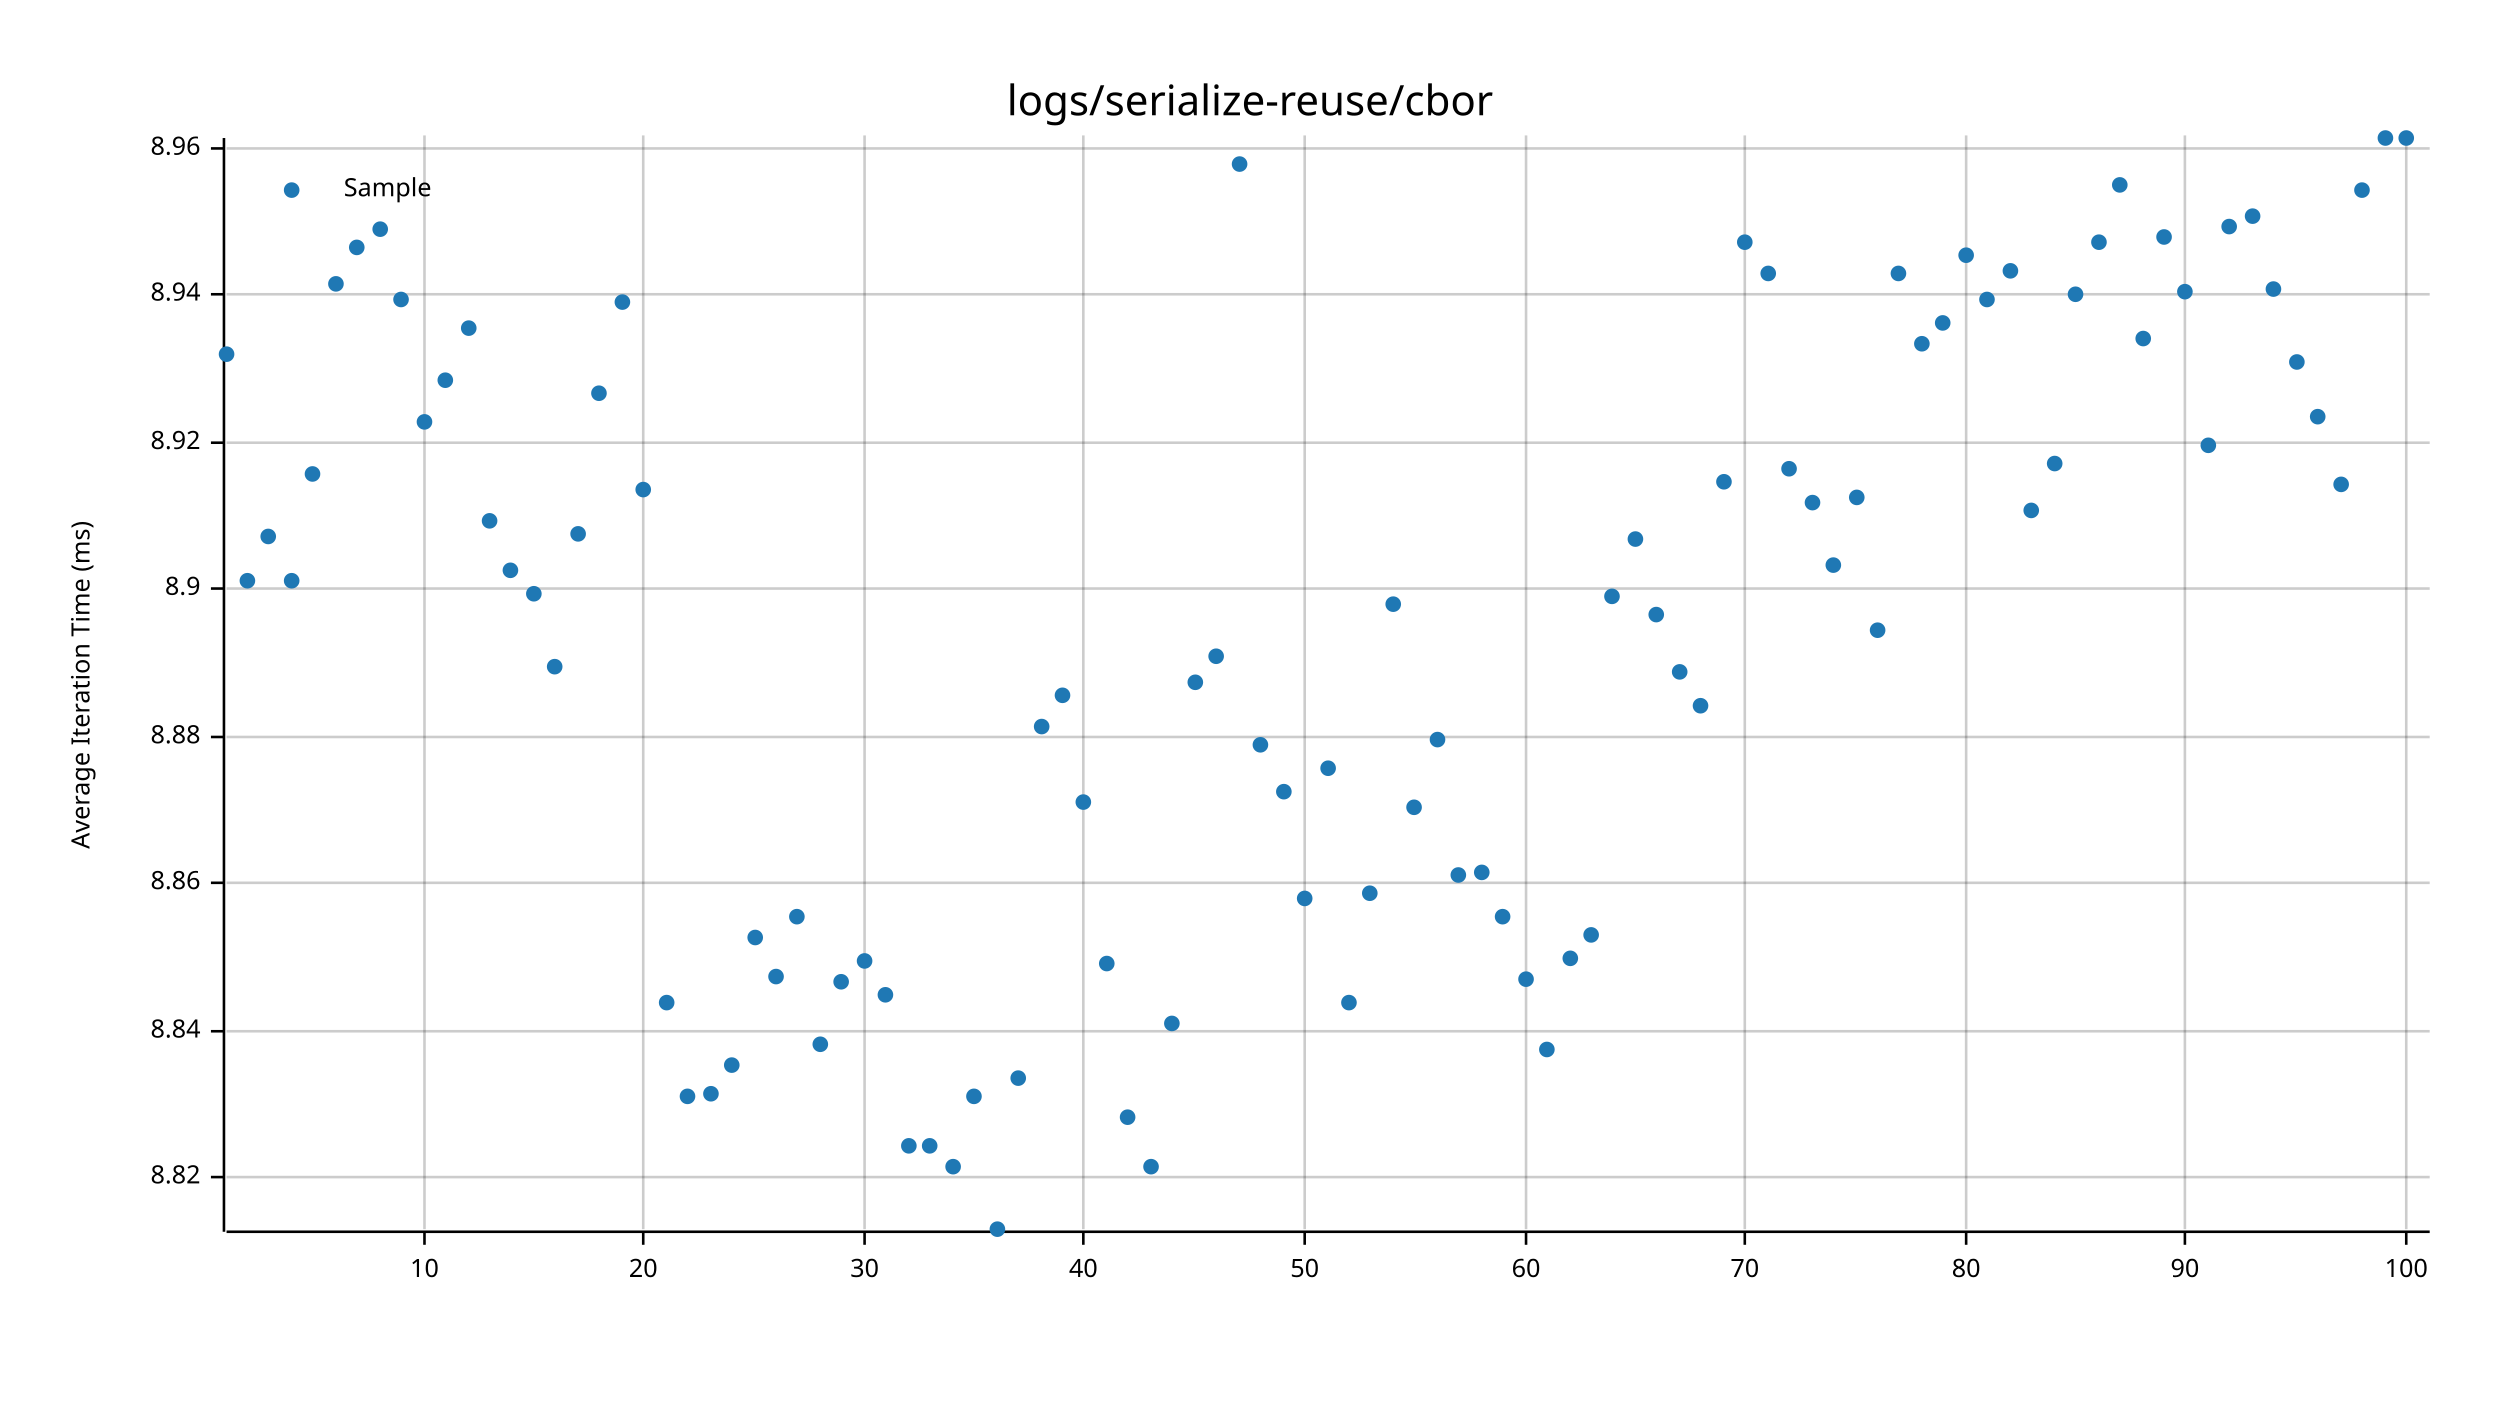
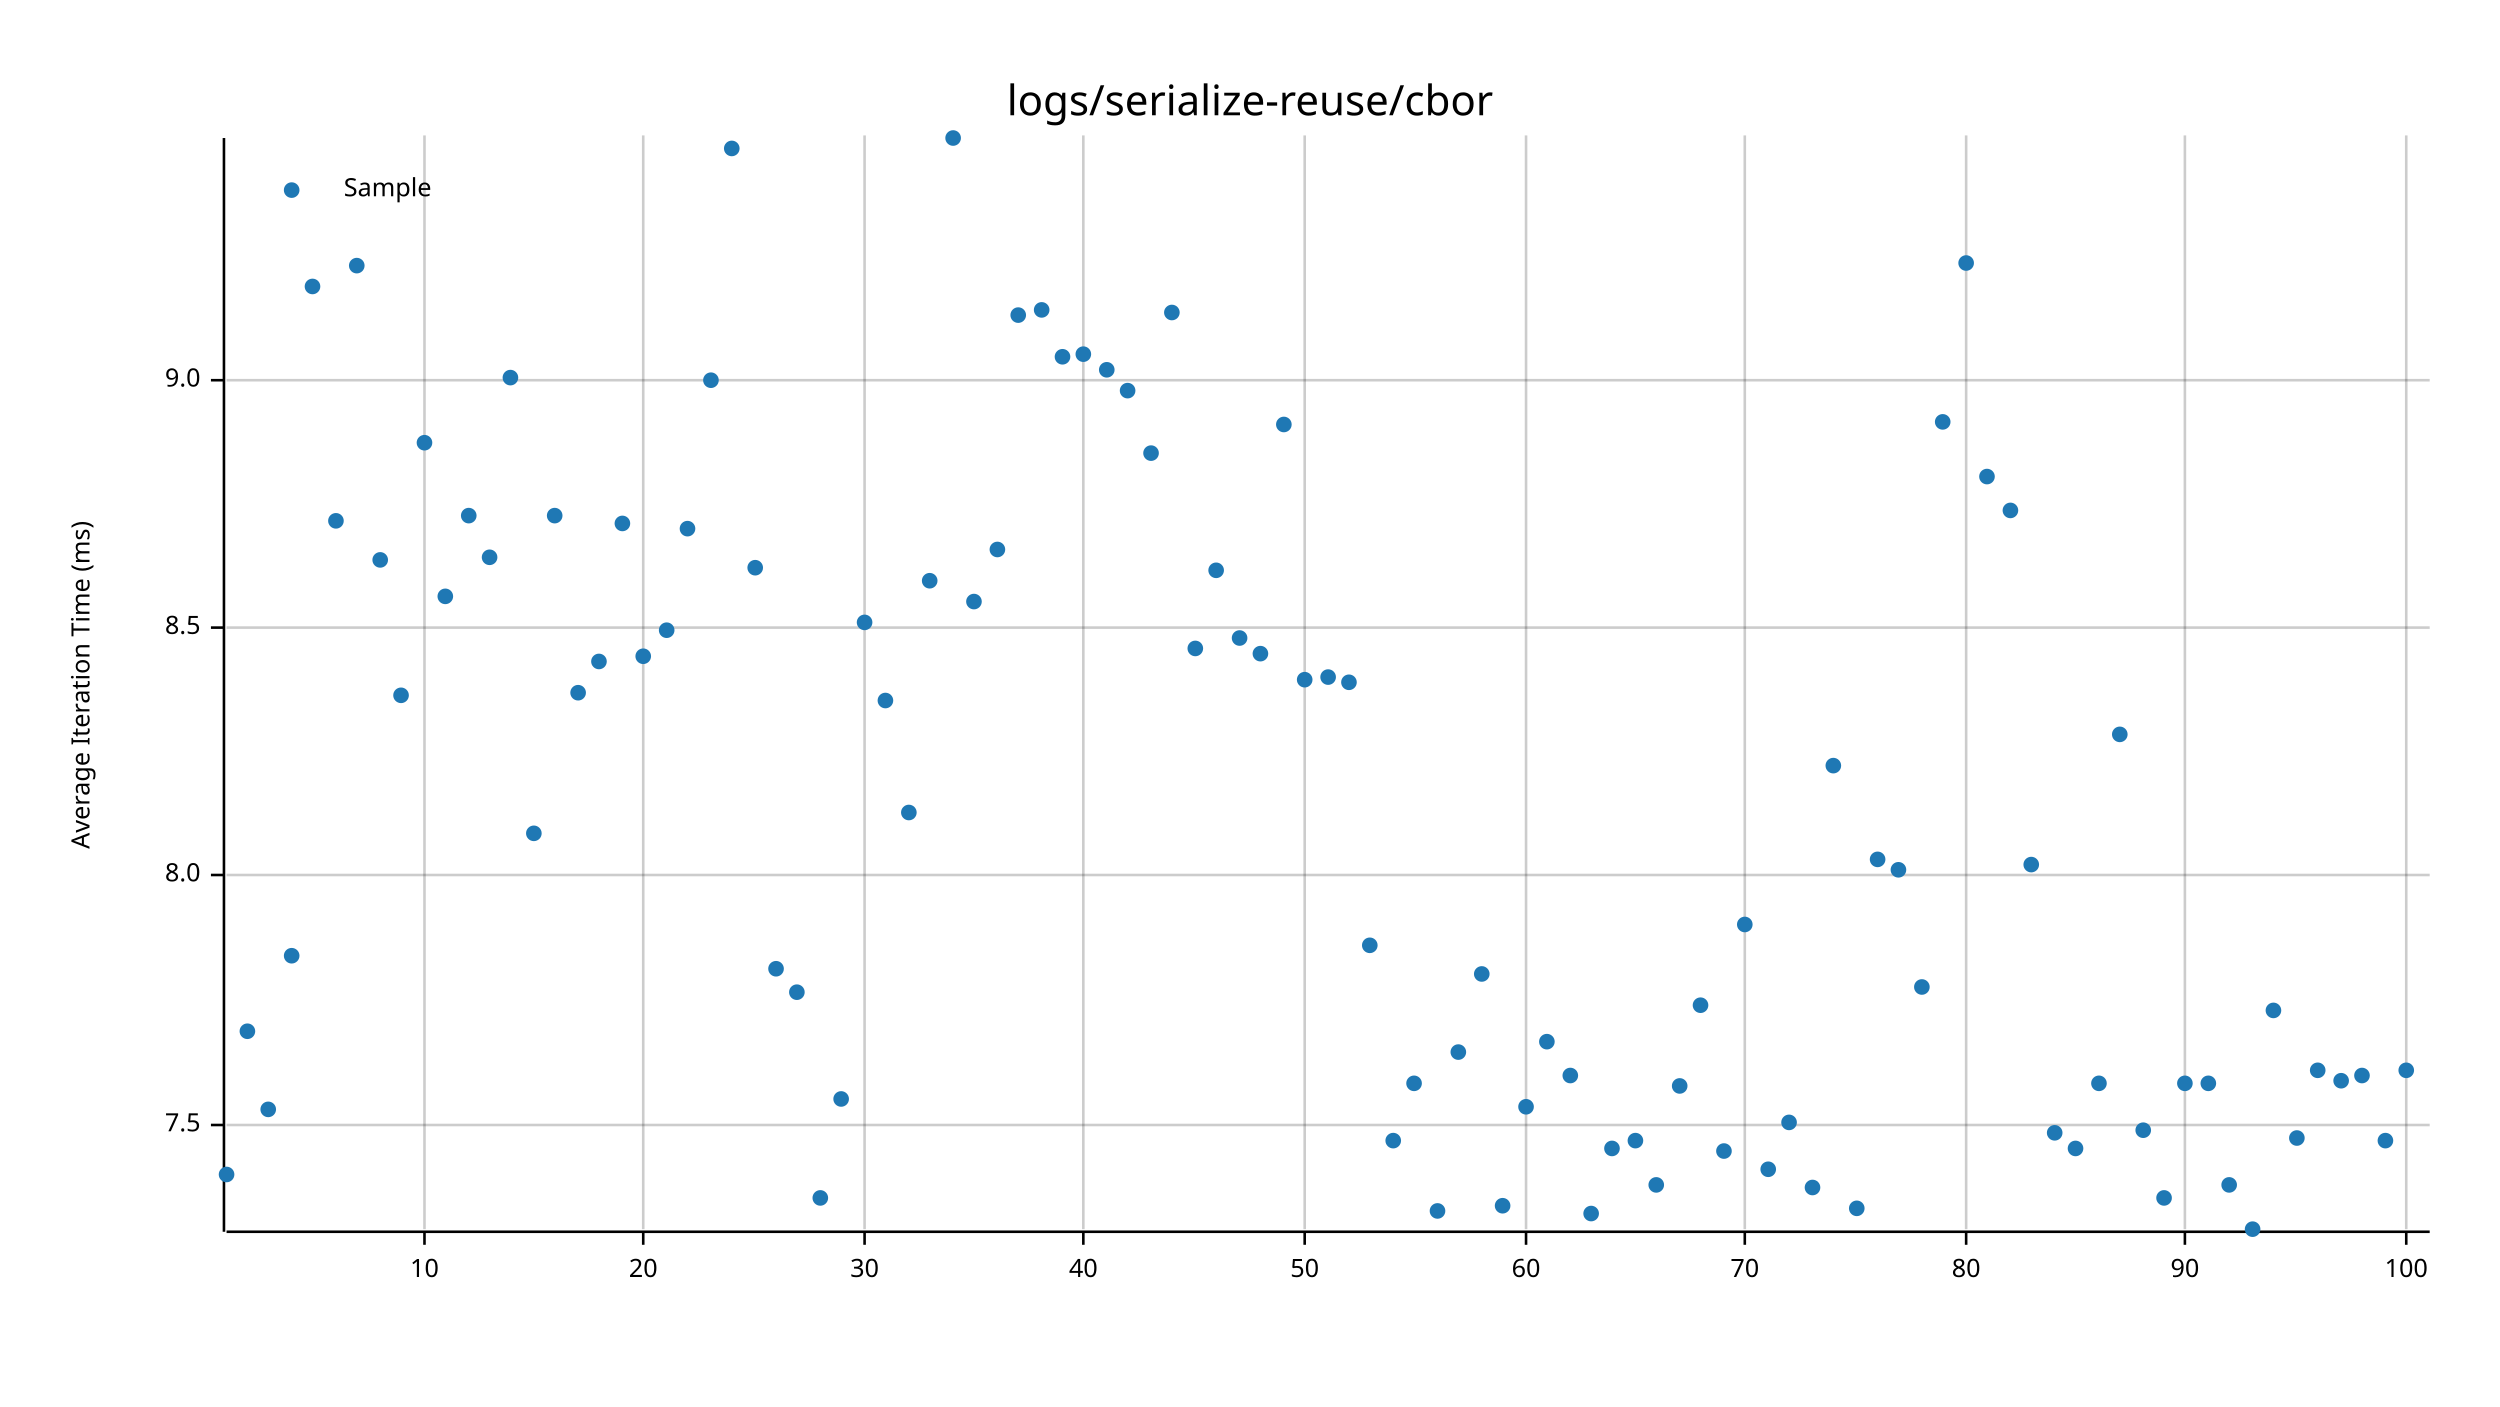
<svg xmlns="http://www.w3.org/2000/svg" style="background-color:#EEE;" width="960" height="540" viewBox="0 0 960 540">
  <text x="480" y="32" dy="0.76em" text-anchor="middle" font-family="sans-serif" font-size="16.129" opacity="1" fill="#000000">
logs/serialize-reuse/cbor
</text>
  <text x="27" y="263" dy="0.76em" text-anchor="middle" font-family="sans-serif" font-size="9.677" opacity="1" fill="#000000" transform="rotate(270, 27, 263)">
Average Iteration Time (ms)
</text>
  <line opacity="0.2" stroke="#000000" stroke-width="1" x1="163" y1="472" x2="163" y2="52" />
  <line opacity="0.2" stroke="#000000" stroke-width="1" x1="247" y1="472" x2="247" y2="52" />
  <line opacity="0.2" stroke="#000000" stroke-width="1" x1="332" y1="472" x2="332" y2="52" />
  <line opacity="0.2" stroke="#000000" stroke-width="1" x1="416" y1="472" x2="416" y2="52" />
  <line opacity="0.2" stroke="#000000" stroke-width="1" x1="501" y1="472" x2="501" y2="52" />
  <line opacity="0.2" stroke="#000000" stroke-width="1" x1="586" y1="472" x2="586" y2="52" />
  <line opacity="0.2" stroke="#000000" stroke-width="1" x1="670" y1="472" x2="670" y2="52" />
  <line opacity="0.2" stroke="#000000" stroke-width="1" x1="755" y1="472" x2="755" y2="52" />
  <line opacity="0.2" stroke="#000000" stroke-width="1" x1="839" y1="472" x2="839" y2="52" />
  <line opacity="0.2" stroke="#000000" stroke-width="1" x1="924" y1="472" x2="924" y2="52" />
-   <line opacity="0.2" stroke="#000000" stroke-width="1" x1="87" y1="452" x2="933" y2="452" />
-   <line opacity="0.2" stroke="#000000" stroke-width="1" x1="87" y1="396" x2="933" y2="396" />
-   <line opacity="0.2" stroke="#000000" stroke-width="1" x1="87" y1="339" x2="933" y2="339" />
-   <line opacity="0.2" stroke="#000000" stroke-width="1" x1="87" y1="283" x2="933" y2="283" />
-   <line opacity="0.2" stroke="#000000" stroke-width="1" x1="87" y1="226" x2="933" y2="226" />
-   <line opacity="0.2" stroke="#000000" stroke-width="1" x1="87" y1="170" x2="933" y2="170" />
-   <line opacity="0.2" stroke="#000000" stroke-width="1" x1="87" y1="113" x2="933" y2="113" />
-   <line opacity="0.2" stroke="#000000" stroke-width="1" x1="87" y1="57" x2="933" y2="57" />
+   <line opacity="0.2" stroke="#000000" stroke-width="1" x1="87" y1="432" x2="933" y2="432" />
+   <line opacity="0.2" stroke="#000000" stroke-width="1" x1="87" y1="336" x2="933" y2="336" />
+   <line opacity="0.2" stroke="#000000" stroke-width="1" x1="87" y1="241" x2="933" y2="241" />
+   <line opacity="0.2" stroke="#000000" stroke-width="1" x1="87" y1="146" x2="933" y2="146" />
  <polyline fill="none" opacity="1" stroke="#000000" stroke-width="1" points="86,53 86,473 " />
-   <text x="77" y="452" dy="0.5ex" text-anchor="end" font-family="sans-serif" font-size="9.677" opacity="1" fill="#000000">
- 8.82
+   <text x="77" y="432" dy="0.5ex" text-anchor="end" font-family="sans-serif" font-size="9.677" opacity="1" fill="#000000">
+ 7.5
</text>
-   <polyline fill="none" opacity="1" stroke="#000000" stroke-width="1" points="81,452 86,452 " />
-   <text x="77" y="396" dy="0.5ex" text-anchor="end" font-family="sans-serif" font-size="9.677" opacity="1" fill="#000000">
- 8.84
+   <polyline fill="none" opacity="1" stroke="#000000" stroke-width="1" points="81,432 86,432 " />
+   <text x="77" y="336" dy="0.5ex" text-anchor="end" font-family="sans-serif" font-size="9.677" opacity="1" fill="#000000">
+ 8.0
</text>
-   <polyline fill="none" opacity="1" stroke="#000000" stroke-width="1" points="81,396 86,396 " />
-   <text x="77" y="339" dy="0.5ex" text-anchor="end" font-family="sans-serif" font-size="9.677" opacity="1" fill="#000000">
- 8.86
+   <polyline fill="none" opacity="1" stroke="#000000" stroke-width="1" points="81,336 86,336 " />
+   <text x="77" y="241" dy="0.5ex" text-anchor="end" font-family="sans-serif" font-size="9.677" opacity="1" fill="#000000">
+ 8.5
</text>
-   <polyline fill="none" opacity="1" stroke="#000000" stroke-width="1" points="81,339 86,339 " />
-   <text x="77" y="283" dy="0.5ex" text-anchor="end" font-family="sans-serif" font-size="9.677" opacity="1" fill="#000000">
- 8.88
+   <polyline fill="none" opacity="1" stroke="#000000" stroke-width="1" points="81,241 86,241 " />
+   <text x="77" y="146" dy="0.5ex" text-anchor="end" font-family="sans-serif" font-size="9.677" opacity="1" fill="#000000">
+ 9.0
</text>
-   <polyline fill="none" opacity="1" stroke="#000000" stroke-width="1" points="81,283 86,283 " />
-   <text x="77" y="226" dy="0.5ex" text-anchor="end" font-family="sans-serif" font-size="9.677" opacity="1" fill="#000000">
- 8.9
- </text>
-   <polyline fill="none" opacity="1" stroke="#000000" stroke-width="1" points="81,226 86,226 " />
-   <text x="77" y="170" dy="0.5ex" text-anchor="end" font-family="sans-serif" font-size="9.677" opacity="1" fill="#000000">
- 8.92
- </text>
-   <polyline fill="none" opacity="1" stroke="#000000" stroke-width="1" points="81,170 86,170 " />
-   <text x="77" y="113" dy="0.5ex" text-anchor="end" font-family="sans-serif" font-size="9.677" opacity="1" fill="#000000">
- 8.94
- </text>
-   <polyline fill="none" opacity="1" stroke="#000000" stroke-width="1" points="81,113 86,113 " />
-   <text x="77" y="57" dy="0.5ex" text-anchor="end" font-family="sans-serif" font-size="9.677" opacity="1" fill="#000000">
- 8.96
- </text>
-   <polyline fill="none" opacity="1" stroke="#000000" stroke-width="1" points="81,57 86,57 " />
+   <polyline fill="none" opacity="1" stroke="#000000" stroke-width="1" points="81,146 86,146 " />
  <polyline fill="none" opacity="1" stroke="#000000" stroke-width="1" points="87,473 933,473 " />
  <text x="163" y="483" dy="0.76em" text-anchor="middle" font-family="sans-serif" font-size="9.677" opacity="1" fill="#000000">
10
</text>
  <polyline fill="none" opacity="1" stroke="#000000" stroke-width="1" points="163,473 163,478 " />
  <text x="247" y="483" dy="0.76em" text-anchor="middle" font-family="sans-serif" font-size="9.677" opacity="1" fill="#000000">
20
</text>
  <polyline fill="none" opacity="1" stroke="#000000" stroke-width="1" points="247,473 247,478 " />
  <text x="332" y="483" dy="0.76em" text-anchor="middle" font-family="sans-serif" font-size="9.677" opacity="1" fill="#000000">
30
</text>
  <polyline fill="none" opacity="1" stroke="#000000" stroke-width="1" points="332,473 332,478 " />
  <text x="416" y="483" dy="0.76em" text-anchor="middle" font-family="sans-serif" font-size="9.677" opacity="1" fill="#000000">
40
</text>
  <polyline fill="none" opacity="1" stroke="#000000" stroke-width="1" points="416,473 416,478 " />
  <text x="501" y="483" dy="0.76em" text-anchor="middle" font-family="sans-serif" font-size="9.677" opacity="1" fill="#000000">
50
</text>
  <polyline fill="none" opacity="1" stroke="#000000" stroke-width="1" points="501,473 501,478 " />
  <text x="586" y="483" dy="0.76em" text-anchor="middle" font-family="sans-serif" font-size="9.677" opacity="1" fill="#000000">
60
</text>
  <polyline fill="none" opacity="1" stroke="#000000" stroke-width="1" points="586,473 586,478 " />
  <text x="670" y="483" dy="0.76em" text-anchor="middle" font-family="sans-serif" font-size="9.677" opacity="1" fill="#000000">
70
</text>
  <polyline fill="none" opacity="1" stroke="#000000" stroke-width="1" points="670,473 670,478 " />
  <text x="755" y="483" dy="0.76em" text-anchor="middle" font-family="sans-serif" font-size="9.677" opacity="1" fill="#000000">
80
</text>
  <polyline fill="none" opacity="1" stroke="#000000" stroke-width="1" points="755,473 755,478 " />
  <text x="839" y="483" dy="0.76em" text-anchor="middle" font-family="sans-serif" font-size="9.677" opacity="1" fill="#000000">
90
</text>
  <polyline fill="none" opacity="1" stroke="#000000" stroke-width="1" points="839,473 839,478 " />
  <text x="924" y="483" dy="0.76em" text-anchor="middle" font-family="sans-serif" font-size="9.677" opacity="1" fill="#000000">
100
</text>
  <polyline fill="none" opacity="1" stroke="#000000" stroke-width="1" points="924,473 924,478 " />
-   <circle cx="87" cy="136" r="3" opacity="1" fill="#1F78B4" stroke="none" stroke-width="1" />
-   <circle cx="95" cy="223" r="3" opacity="1" fill="#1F78B4" stroke="none" stroke-width="1" />
-   <circle cx="103" cy="206" r="3" opacity="1" fill="#1F78B4" stroke="none" stroke-width="1" />
-   <circle cx="112" cy="223" r="3" opacity="1" fill="#1F78B4" stroke="none" stroke-width="1" />
-   <circle cx="120" cy="182" r="3" opacity="1" fill="#1F78B4" stroke="none" stroke-width="1" />
-   <circle cx="129" cy="109" r="3" opacity="1" fill="#1F78B4" stroke="none" stroke-width="1" />
-   <circle cx="137" cy="95" r="3" opacity="1" fill="#1F78B4" stroke="none" stroke-width="1" />
-   <circle cx="146" cy="88" r="3" opacity="1" fill="#1F78B4" stroke="none" stroke-width="1" />
-   <circle cx="154" cy="115" r="3" opacity="1" fill="#1F78B4" stroke="none" stroke-width="1" />
-   <circle cx="163" cy="162" r="3" opacity="1" fill="#1F78B4" stroke="none" stroke-width="1" />
-   <circle cx="171" cy="146" r="3" opacity="1" fill="#1F78B4" stroke="none" stroke-width="1" />
-   <circle cx="180" cy="126" r="3" opacity="1" fill="#1F78B4" stroke="none" stroke-width="1" />
-   <circle cx="188" cy="200" r="3" opacity="1" fill="#1F78B4" stroke="none" stroke-width="1" />
-   <circle cx="196" cy="219" r="3" opacity="1" fill="#1F78B4" stroke="none" stroke-width="1" />
-   <circle cx="205" cy="228" r="3" opacity="1" fill="#1F78B4" stroke="none" stroke-width="1" />
-   <circle cx="213" cy="256" r="3" opacity="1" fill="#1F78B4" stroke="none" stroke-width="1" />
-   <circle cx="222" cy="205" r="3" opacity="1" fill="#1F78B4" stroke="none" stroke-width="1" />
-   <circle cx="230" cy="151" r="3" opacity="1" fill="#1F78B4" stroke="none" stroke-width="1" />
-   <circle cx="239" cy="116" r="3" opacity="1" fill="#1F78B4" stroke="none" stroke-width="1" />
-   <circle cx="247" cy="188" r="3" opacity="1" fill="#1F78B4" stroke="none" stroke-width="1" />
-   <circle cx="256" cy="385" r="3" opacity="1" fill="#1F78B4" stroke="none" stroke-width="1" />
-   <circle cx="264" cy="421" r="3" opacity="1" fill="#1F78B4" stroke="none" stroke-width="1" />
-   <circle cx="273" cy="420" r="3" opacity="1" fill="#1F78B4" stroke="none" stroke-width="1" />
-   <circle cx="281" cy="409" r="3" opacity="1" fill="#1F78B4" stroke="none" stroke-width="1" />
-   <circle cx="290" cy="360" r="3" opacity="1" fill="#1F78B4" stroke="none" stroke-width="1" />
-   <circle cx="298" cy="375" r="3" opacity="1" fill="#1F78B4" stroke="none" stroke-width="1" />
-   <circle cx="306" cy="352" r="3" opacity="1" fill="#1F78B4" stroke="none" stroke-width="1" />
-   <circle cx="315" cy="401" r="3" opacity="1" fill="#1F78B4" stroke="none" stroke-width="1" />
-   <circle cx="323" cy="377" r="3" opacity="1" fill="#1F78B4" stroke="none" stroke-width="1" />
-   <circle cx="332" cy="369" r="3" opacity="1" fill="#1F78B4" stroke="none" stroke-width="1" />
-   <circle cx="340" cy="382" r="3" opacity="1" fill="#1F78B4" stroke="none" stroke-width="1" />
-   <circle cx="349" cy="440" r="3" opacity="1" fill="#1F78B4" stroke="none" stroke-width="1" />
-   <circle cx="357" cy="440" r="3" opacity="1" fill="#1F78B4" stroke="none" stroke-width="1" />
-   <circle cx="366" cy="448" r="3" opacity="1" fill="#1F78B4" stroke="none" stroke-width="1" />
-   <circle cx="374" cy="421" r="3" opacity="1" fill="#1F78B4" stroke="none" stroke-width="1" />
-   <circle cx="383" cy="472" r="3" opacity="1" fill="#1F78B4" stroke="none" stroke-width="1" />
-   <circle cx="391" cy="414" r="3" opacity="1" fill="#1F78B4" stroke="none" stroke-width="1" />
-   <circle cx="400" cy="279" r="3" opacity="1" fill="#1F78B4" stroke="none" stroke-width="1" />
-   <circle cx="408" cy="267" r="3" opacity="1" fill="#1F78B4" stroke="none" stroke-width="1" />
-   <circle cx="416" cy="308" r="3" opacity="1" fill="#1F78B4" stroke="none" stroke-width="1" />
-   <circle cx="425" cy="370" r="3" opacity="1" fill="#1F78B4" stroke="none" stroke-width="1" />
-   <circle cx="433" cy="429" r="3" opacity="1" fill="#1F78B4" stroke="none" stroke-width="1" />
-   <circle cx="442" cy="448" r="3" opacity="1" fill="#1F78B4" stroke="none" stroke-width="1" />
-   <circle cx="450" cy="393" r="3" opacity="1" fill="#1F78B4" stroke="none" stroke-width="1" />
-   <circle cx="459" cy="262" r="3" opacity="1" fill="#1F78B4" stroke="none" stroke-width="1" />
-   <circle cx="467" cy="252" r="3" opacity="1" fill="#1F78B4" stroke="none" stroke-width="1" />
-   <circle cx="476" cy="63" r="3" opacity="1" fill="#1F78B4" stroke="none" stroke-width="1" />
-   <circle cx="484" cy="286" r="3" opacity="1" fill="#1F78B4" stroke="none" stroke-width="1" />
-   <circle cx="493" cy="304" r="3" opacity="1" fill="#1F78B4" stroke="none" stroke-width="1" />
-   <circle cx="501" cy="345" r="3" opacity="1" fill="#1F78B4" stroke="none" stroke-width="1" />
-   <circle cx="510" cy="295" r="3" opacity="1" fill="#1F78B4" stroke="none" stroke-width="1" />
-   <circle cx="518" cy="385" r="3" opacity="1" fill="#1F78B4" stroke="none" stroke-width="1" />
-   <circle cx="526" cy="343" r="3" opacity="1" fill="#1F78B4" stroke="none" stroke-width="1" />
-   <circle cx="535" cy="232" r="3" opacity="1" fill="#1F78B4" stroke="none" stroke-width="1" />
-   <circle cx="543" cy="310" r="3" opacity="1" fill="#1F78B4" stroke="none" stroke-width="1" />
-   <circle cx="552" cy="284" r="3" opacity="1" fill="#1F78B4" stroke="none" stroke-width="1" />
-   <circle cx="560" cy="336" r="3" opacity="1" fill="#1F78B4" stroke="none" stroke-width="1" />
-   <circle cx="569" cy="335" r="3" opacity="1" fill="#1F78B4" stroke="none" stroke-width="1" />
-   <circle cx="577" cy="352" r="3" opacity="1" fill="#1F78B4" stroke="none" stroke-width="1" />
-   <circle cx="586" cy="376" r="3" opacity="1" fill="#1F78B4" stroke="none" stroke-width="1" />
-   <circle cx="594" cy="403" r="3" opacity="1" fill="#1F78B4" stroke="none" stroke-width="1" />
-   <circle cx="603" cy="368" r="3" opacity="1" fill="#1F78B4" stroke="none" stroke-width="1" />
-   <circle cx="611" cy="359" r="3" opacity="1" fill="#1F78B4" stroke="none" stroke-width="1" />
-   <circle cx="619" cy="229" r="3" opacity="1" fill="#1F78B4" stroke="none" stroke-width="1" />
-   <circle cx="628" cy="207" r="3" opacity="1" fill="#1F78B4" stroke="none" stroke-width="1" />
-   <circle cx="636" cy="236" r="3" opacity="1" fill="#1F78B4" stroke="none" stroke-width="1" />
-   <circle cx="645" cy="258" r="3" opacity="1" fill="#1F78B4" stroke="none" stroke-width="1" />
-   <circle cx="653" cy="271" r="3" opacity="1" fill="#1F78B4" stroke="none" stroke-width="1" />
-   <circle cx="662" cy="185" r="3" opacity="1" fill="#1F78B4" stroke="none" stroke-width="1" />
-   <circle cx="670" cy="93" r="3" opacity="1" fill="#1F78B4" stroke="none" stroke-width="1" />
-   <circle cx="679" cy="105" r="3" opacity="1" fill="#1F78B4" stroke="none" stroke-width="1" />
-   <circle cx="687" cy="180" r="3" opacity="1" fill="#1F78B4" stroke="none" stroke-width="1" />
-   <circle cx="696" cy="193" r="3" opacity="1" fill="#1F78B4" stroke="none" stroke-width="1" />
-   <circle cx="704" cy="217" r="3" opacity="1" fill="#1F78B4" stroke="none" stroke-width="1" />
-   <circle cx="713" cy="191" r="3" opacity="1" fill="#1F78B4" stroke="none" stroke-width="1" />
-   <circle cx="721" cy="242" r="3" opacity="1" fill="#1F78B4" stroke="none" stroke-width="1" />
-   <circle cx="729" cy="105" r="3" opacity="1" fill="#1F78B4" stroke="none" stroke-width="1" />
-   <circle cx="738" cy="132" r="3" opacity="1" fill="#1F78B4" stroke="none" stroke-width="1" />
-   <circle cx="746" cy="124" r="3" opacity="1" fill="#1F78B4" stroke="none" stroke-width="1" />
-   <circle cx="755" cy="98" r="3" opacity="1" fill="#1F78B4" stroke="none" stroke-width="1" />
-   <circle cx="763" cy="115" r="3" opacity="1" fill="#1F78B4" stroke="none" stroke-width="1" />
-   <circle cx="772" cy="104" r="3" opacity="1" fill="#1F78B4" stroke="none" stroke-width="1" />
-   <circle cx="780" cy="196" r="3" opacity="1" fill="#1F78B4" stroke="none" stroke-width="1" />
-   <circle cx="789" cy="178" r="3" opacity="1" fill="#1F78B4" stroke="none" stroke-width="1" />
-   <circle cx="797" cy="113" r="3" opacity="1" fill="#1F78B4" stroke="none" stroke-width="1" />
-   <circle cx="806" cy="93" r="3" opacity="1" fill="#1F78B4" stroke="none" stroke-width="1" />
-   <circle cx="814" cy="71" r="3" opacity="1" fill="#1F78B4" stroke="none" stroke-width="1" />
-   <circle cx="823" cy="130" r="3" opacity="1" fill="#1F78B4" stroke="none" stroke-width="1" />
-   <circle cx="831" cy="91" r="3" opacity="1" fill="#1F78B4" stroke="none" stroke-width="1" />
-   <circle cx="839" cy="112" r="3" opacity="1" fill="#1F78B4" stroke="none" stroke-width="1" />
-   <circle cx="848" cy="171" r="3" opacity="1" fill="#1F78B4" stroke="none" stroke-width="1" />
-   <circle cx="856" cy="87" r="3" opacity="1" fill="#1F78B4" stroke="none" stroke-width="1" />
-   <circle cx="865" cy="83" r="3" opacity="1" fill="#1F78B4" stroke="none" stroke-width="1" />
-   <circle cx="873" cy="111" r="3" opacity="1" fill="#1F78B4" stroke="none" stroke-width="1" />
-   <circle cx="882" cy="139" r="3" opacity="1" fill="#1F78B4" stroke="none" stroke-width="1" />
-   <circle cx="890" cy="160" r="3" opacity="1" fill="#1F78B4" stroke="none" stroke-width="1" />
-   <circle cx="899" cy="186" r="3" opacity="1" fill="#1F78B4" stroke="none" stroke-width="1" />
-   <circle cx="907" cy="73" r="3" opacity="1" fill="#1F78B4" stroke="none" stroke-width="1" />
-   <circle cx="916" cy="53" r="3" opacity="1" fill="#1F78B4" stroke="none" stroke-width="1" />
-   <circle cx="924" cy="53" r="3" opacity="1" fill="#1F78B4" stroke="none" stroke-width="1" />
+   <circle cx="87" cy="451" r="3" opacity="1" fill="#1F78B4" stroke="none" stroke-width="1" />
+   <circle cx="95" cy="396" r="3" opacity="1" fill="#1F78B4" stroke="none" stroke-width="1" />
+   <circle cx="103" cy="426" r="3" opacity="1" fill="#1F78B4" stroke="none" stroke-width="1" />
+   <circle cx="112" cy="367" r="3" opacity="1" fill="#1F78B4" stroke="none" stroke-width="1" />
+   <circle cx="120" cy="110" r="3" opacity="1" fill="#1F78B4" stroke="none" stroke-width="1" />
+   <circle cx="129" cy="200" r="3" opacity="1" fill="#1F78B4" stroke="none" stroke-width="1" />
+   <circle cx="137" cy="102" r="3" opacity="1" fill="#1F78B4" stroke="none" stroke-width="1" />
+   <circle cx="146" cy="215" r="3" opacity="1" fill="#1F78B4" stroke="none" stroke-width="1" />
+   <circle cx="154" cy="267" r="3" opacity="1" fill="#1F78B4" stroke="none" stroke-width="1" />
+   <circle cx="163" cy="170" r="3" opacity="1" fill="#1F78B4" stroke="none" stroke-width="1" />
+   <circle cx="171" cy="229" r="3" opacity="1" fill="#1F78B4" stroke="none" stroke-width="1" />
+   <circle cx="180" cy="198" r="3" opacity="1" fill="#1F78B4" stroke="none" stroke-width="1" />
+   <circle cx="188" cy="214" r="3" opacity="1" fill="#1F78B4" stroke="none" stroke-width="1" />
+   <circle cx="196" cy="145" r="3" opacity="1" fill="#1F78B4" stroke="none" stroke-width="1" />
+   <circle cx="205" cy="320" r="3" opacity="1" fill="#1F78B4" stroke="none" stroke-width="1" />
+   <circle cx="213" cy="198" r="3" opacity="1" fill="#1F78B4" stroke="none" stroke-width="1" />
+   <circle cx="222" cy="266" r="3" opacity="1" fill="#1F78B4" stroke="none" stroke-width="1" />
+   <circle cx="230" cy="254" r="3" opacity="1" fill="#1F78B4" stroke="none" stroke-width="1" />
+   <circle cx="239" cy="201" r="3" opacity="1" fill="#1F78B4" stroke="none" stroke-width="1" />
+   <circle cx="247" cy="252" r="3" opacity="1" fill="#1F78B4" stroke="none" stroke-width="1" />
+   <circle cx="256" cy="242" r="3" opacity="1" fill="#1F78B4" stroke="none" stroke-width="1" />
+   <circle cx="264" cy="203" r="3" opacity="1" fill="#1F78B4" stroke="none" stroke-width="1" />
+   <circle cx="273" cy="146" r="3" opacity="1" fill="#1F78B4" stroke="none" stroke-width="1" />
+   <circle cx="281" cy="57" r="3" opacity="1" fill="#1F78B4" stroke="none" stroke-width="1" />
+   <circle cx="290" cy="218" r="3" opacity="1" fill="#1F78B4" stroke="none" stroke-width="1" />
+   <circle cx="298" cy="372" r="3" opacity="1" fill="#1F78B4" stroke="none" stroke-width="1" />
+   <circle cx="306" cy="381" r="3" opacity="1" fill="#1F78B4" stroke="none" stroke-width="1" />
+   <circle cx="315" cy="460" r="3" opacity="1" fill="#1F78B4" stroke="none" stroke-width="1" />
+   <circle cx="323" cy="422" r="3" opacity="1" fill="#1F78B4" stroke="none" stroke-width="1" />
+   <circle cx="332" cy="239" r="3" opacity="1" fill="#1F78B4" stroke="none" stroke-width="1" />
+   <circle cx="340" cy="269" r="3" opacity="1" fill="#1F78B4" stroke="none" stroke-width="1" />
+   <circle cx="349" cy="312" r="3" opacity="1" fill="#1F78B4" stroke="none" stroke-width="1" />
+   <circle cx="357" cy="223" r="3" opacity="1" fill="#1F78B4" stroke="none" stroke-width="1" />
+   <circle cx="366" cy="53" r="3" opacity="1" fill="#1F78B4" stroke="none" stroke-width="1" />
+   <circle cx="374" cy="231" r="3" opacity="1" fill="#1F78B4" stroke="none" stroke-width="1" />
+   <circle cx="383" cy="211" r="3" opacity="1" fill="#1F78B4" stroke="none" stroke-width="1" />
+   <circle cx="391" cy="121" r="3" opacity="1" fill="#1F78B4" stroke="none" stroke-width="1" />
+   <circle cx="400" cy="119" r="3" opacity="1" fill="#1F78B4" stroke="none" stroke-width="1" />
+   <circle cx="408" cy="137" r="3" opacity="1" fill="#1F78B4" stroke="none" stroke-width="1" />
+   <circle cx="416" cy="136" r="3" opacity="1" fill="#1F78B4" stroke="none" stroke-width="1" />
+   <circle cx="425" cy="142" r="3" opacity="1" fill="#1F78B4" stroke="none" stroke-width="1" />
+   <circle cx="433" cy="150" r="3" opacity="1" fill="#1F78B4" stroke="none" stroke-width="1" />
+   <circle cx="442" cy="174" r="3" opacity="1" fill="#1F78B4" stroke="none" stroke-width="1" />
+   <circle cx="450" cy="120" r="3" opacity="1" fill="#1F78B4" stroke="none" stroke-width="1" />
+   <circle cx="459" cy="249" r="3" opacity="1" fill="#1F78B4" stroke="none" stroke-width="1" />
+   <circle cx="467" cy="219" r="3" opacity="1" fill="#1F78B4" stroke="none" stroke-width="1" />
+   <circle cx="476" cy="245" r="3" opacity="1" fill="#1F78B4" stroke="none" stroke-width="1" />
+   <circle cx="484" cy="251" r="3" opacity="1" fill="#1F78B4" stroke="none" stroke-width="1" />
+   <circle cx="493" cy="163" r="3" opacity="1" fill="#1F78B4" stroke="none" stroke-width="1" />
+   <circle cx="501" cy="261" r="3" opacity="1" fill="#1F78B4" stroke="none" stroke-width="1" />
+   <circle cx="510" cy="260" r="3" opacity="1" fill="#1F78B4" stroke="none" stroke-width="1" />
+   <circle cx="518" cy="262" r="3" opacity="1" fill="#1F78B4" stroke="none" stroke-width="1" />
+   <circle cx="526" cy="363" r="3" opacity="1" fill="#1F78B4" stroke="none" stroke-width="1" />
+   <circle cx="535" cy="438" r="3" opacity="1" fill="#1F78B4" stroke="none" stroke-width="1" />
+   <circle cx="543" cy="416" r="3" opacity="1" fill="#1F78B4" stroke="none" stroke-width="1" />
+   <circle cx="552" cy="465" r="3" opacity="1" fill="#1F78B4" stroke="none" stroke-width="1" />
+   <circle cx="560" cy="404" r="3" opacity="1" fill="#1F78B4" stroke="none" stroke-width="1" />
+   <circle cx="569" cy="374" r="3" opacity="1" fill="#1F78B4" stroke="none" stroke-width="1" />
+   <circle cx="577" cy="463" r="3" opacity="1" fill="#1F78B4" stroke="none" stroke-width="1" />
+   <circle cx="586" cy="425" r="3" opacity="1" fill="#1F78B4" stroke="none" stroke-width="1" />
+   <circle cx="594" cy="400" r="3" opacity="1" fill="#1F78B4" stroke="none" stroke-width="1" />
+   <circle cx="603" cy="413" r="3" opacity="1" fill="#1F78B4" stroke="none" stroke-width="1" />
+   <circle cx="611" cy="466" r="3" opacity="1" fill="#1F78B4" stroke="none" stroke-width="1" />
+   <circle cx="619" cy="441" r="3" opacity="1" fill="#1F78B4" stroke="none" stroke-width="1" />
+   <circle cx="628" cy="438" r="3" opacity="1" fill="#1F78B4" stroke="none" stroke-width="1" />
+   <circle cx="636" cy="455" r="3" opacity="1" fill="#1F78B4" stroke="none" stroke-width="1" />
+   <circle cx="645" cy="417" r="3" opacity="1" fill="#1F78B4" stroke="none" stroke-width="1" />
+   <circle cx="653" cy="386" r="3" opacity="1" fill="#1F78B4" stroke="none" stroke-width="1" />
+   <circle cx="662" cy="442" r="3" opacity="1" fill="#1F78B4" stroke="none" stroke-width="1" />
+   <circle cx="670" cy="355" r="3" opacity="1" fill="#1F78B4" stroke="none" stroke-width="1" />
+   <circle cx="679" cy="449" r="3" opacity="1" fill="#1F78B4" stroke="none" stroke-width="1" />
+   <circle cx="687" cy="431" r="3" opacity="1" fill="#1F78B4" stroke="none" stroke-width="1" />
+   <circle cx="696" cy="456" r="3" opacity="1" fill="#1F78B4" stroke="none" stroke-width="1" />
+   <circle cx="704" cy="294" r="3" opacity="1" fill="#1F78B4" stroke="none" stroke-width="1" />
+   <circle cx="713" cy="464" r="3" opacity="1" fill="#1F78B4" stroke="none" stroke-width="1" />
+   <circle cx="721" cy="330" r="3" opacity="1" fill="#1F78B4" stroke="none" stroke-width="1" />
+   <circle cx="729" cy="334" r="3" opacity="1" fill="#1F78B4" stroke="none" stroke-width="1" />
+   <circle cx="738" cy="379" r="3" opacity="1" fill="#1F78B4" stroke="none" stroke-width="1" />
+   <circle cx="746" cy="162" r="3" opacity="1" fill="#1F78B4" stroke="none" stroke-width="1" />
+   <circle cx="755" cy="101" r="3" opacity="1" fill="#1F78B4" stroke="none" stroke-width="1" />
+   <circle cx="763" cy="183" r="3" opacity="1" fill="#1F78B4" stroke="none" stroke-width="1" />
+   <circle cx="772" cy="196" r="3" opacity="1" fill="#1F78B4" stroke="none" stroke-width="1" />
+   <circle cx="780" cy="332" r="3" opacity="1" fill="#1F78B4" stroke="none" stroke-width="1" />
+   <circle cx="789" cy="435" r="3" opacity="1" fill="#1F78B4" stroke="none" stroke-width="1" />
+   <circle cx="797" cy="441" r="3" opacity="1" fill="#1F78B4" stroke="none" stroke-width="1" />
+   <circle cx="806" cy="416" r="3" opacity="1" fill="#1F78B4" stroke="none" stroke-width="1" />
+   <circle cx="814" cy="282" r="3" opacity="1" fill="#1F78B4" stroke="none" stroke-width="1" />
+   <circle cx="823" cy="434" r="3" opacity="1" fill="#1F78B4" stroke="none" stroke-width="1" />
+   <circle cx="831" cy="460" r="3" opacity="1" fill="#1F78B4" stroke="none" stroke-width="1" />
+   <circle cx="839" cy="416" r="3" opacity="1" fill="#1F78B4" stroke="none" stroke-width="1" />
+   <circle cx="848" cy="416" r="3" opacity="1" fill="#1F78B4" stroke="none" stroke-width="1" />
+   <circle cx="856" cy="455" r="3" opacity="1" fill="#1F78B4" stroke="none" stroke-width="1" />
+   <circle cx="865" cy="472" r="3" opacity="1" fill="#1F78B4" stroke="none" stroke-width="1" />
+   <circle cx="873" cy="388" r="3" opacity="1" fill="#1F78B4" stroke="none" stroke-width="1" />
+   <circle cx="882" cy="437" r="3" opacity="1" fill="#1F78B4" stroke="none" stroke-width="1" />
+   <circle cx="890" cy="411" r="3" opacity="1" fill="#1F78B4" stroke="none" stroke-width="1" />
+   <circle cx="899" cy="415" r="3" opacity="1" fill="#1F78B4" stroke="none" stroke-width="1" />
+   <circle cx="907" cy="413" r="3" opacity="1" fill="#1F78B4" stroke="none" stroke-width="1" />
+   <circle cx="916" cy="438" r="3" opacity="1" fill="#1F78B4" stroke="none" stroke-width="1" />
+   <circle cx="924" cy="411" r="3" opacity="1" fill="#1F78B4" stroke="none" stroke-width="1" />
  <text x="132" y="68" dy="0.76em" text-anchor="start" font-family="sans-serif" font-size="9.677" opacity="1" fill="#000000">
Sample
</text>
  <circle cx="112" cy="73" r="3" opacity="1" fill="#1F78B4" stroke="none" stroke-width="1" />
</svg>
